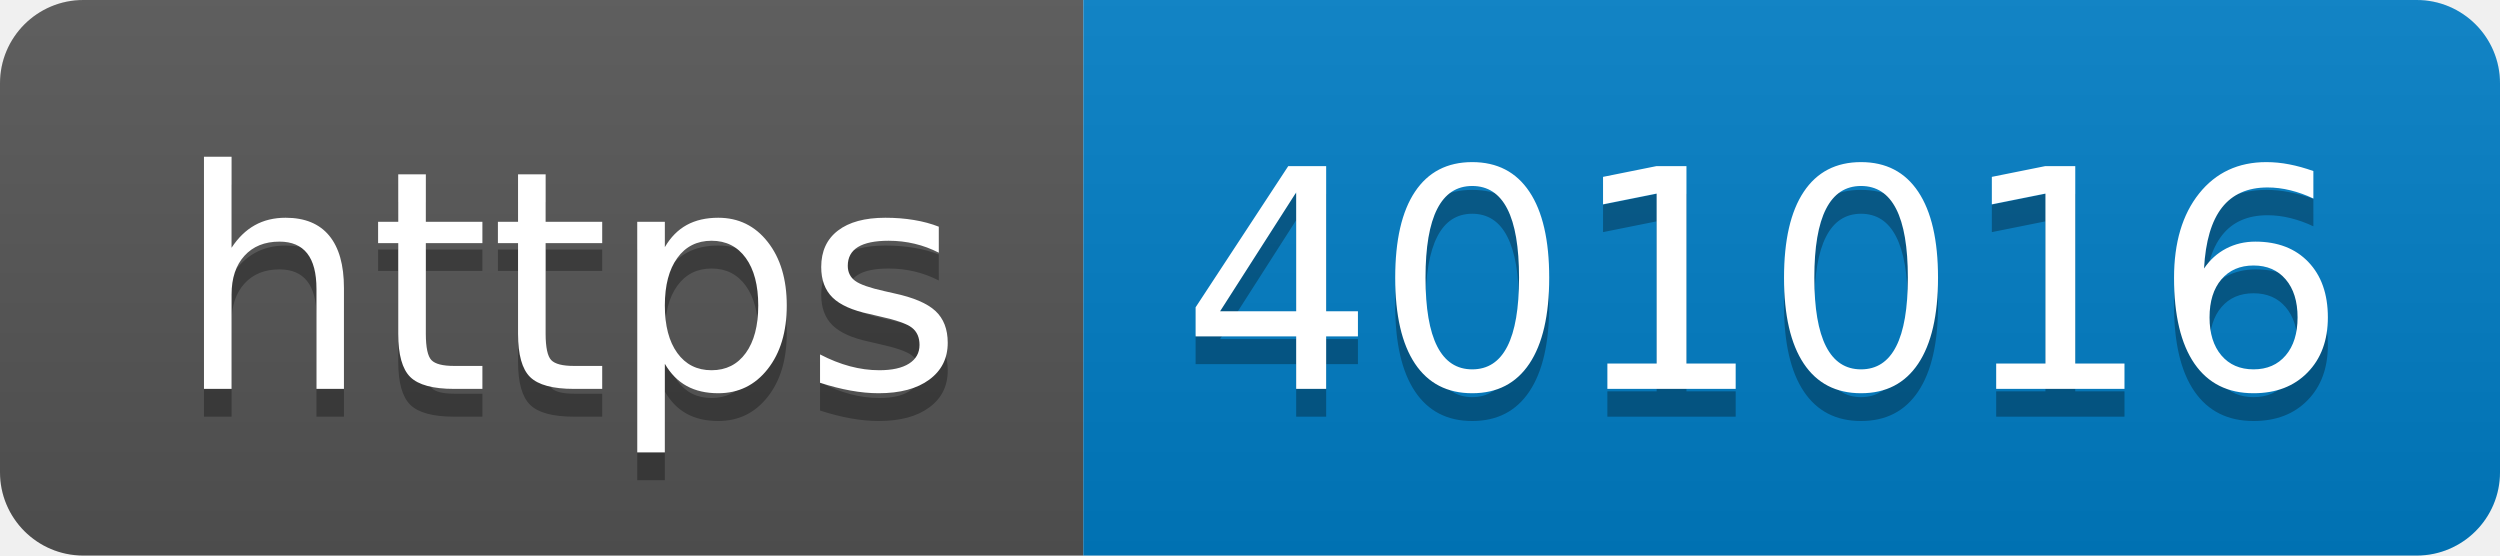
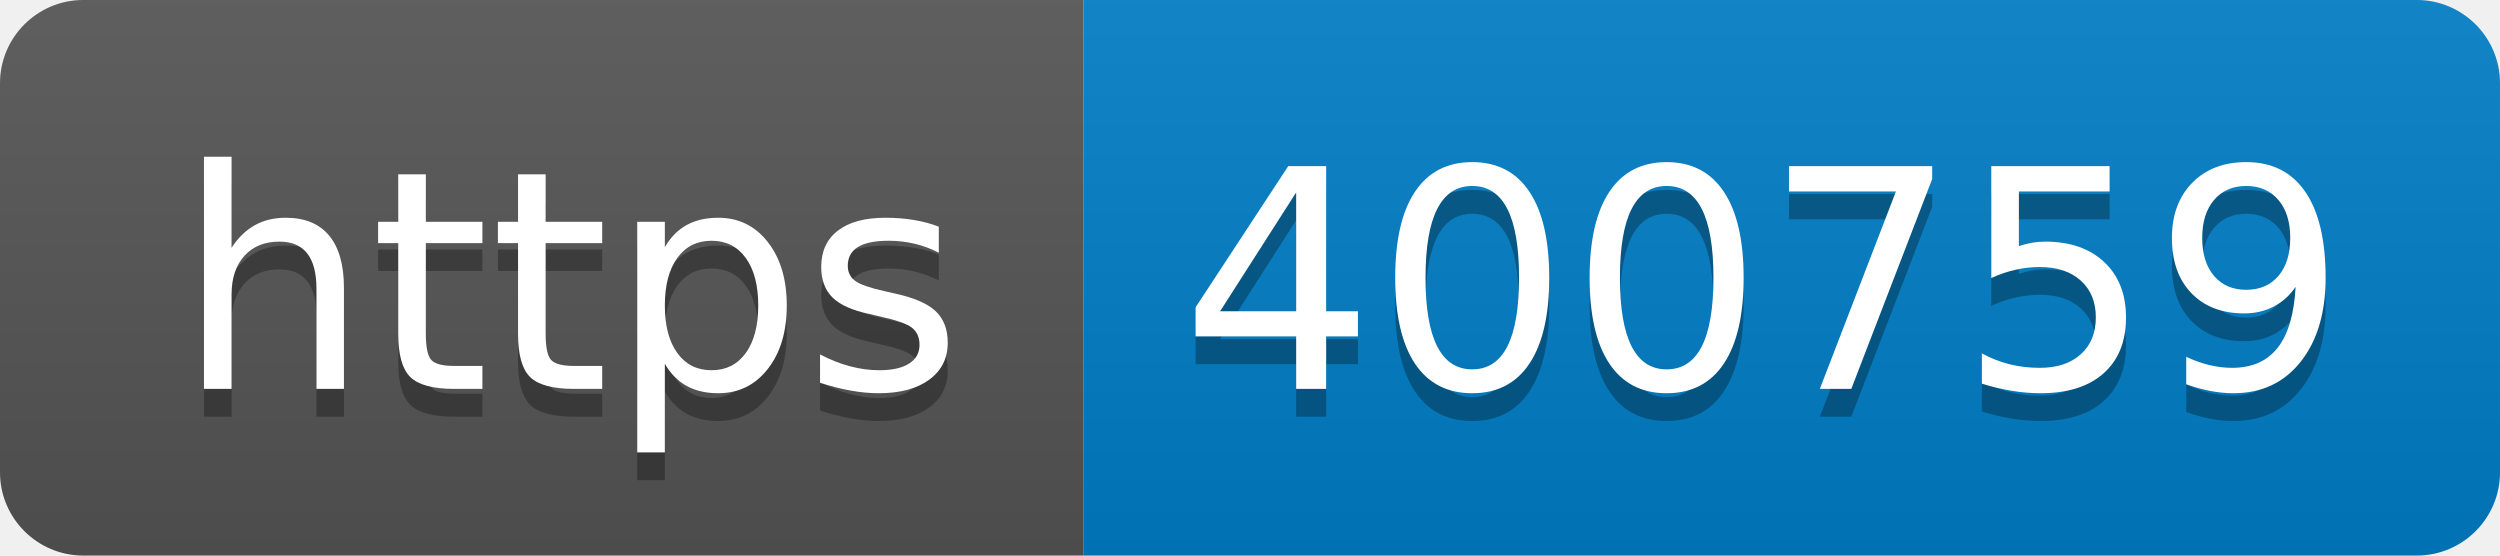
- <svg xmlns="http://www.w3.org/2000/svg" width="90" height="20" role="img" aria-label="https: 401016">
+ <svg xmlns="http://www.w3.org/2000/svg" width="90" height="20" role="img" aria-label="https: 400759">
  <linearGradient id="s" x2="0" y2="100%">
    <stop offset="0" stop-color="#bbb" stop-opacity=".1" />
    <stop offset="1" stop-opacity=".1" />
  </linearGradient>
  <clipPath id="r">
    <rect width="90" height="20" rx="3" fill="#fff" />
  </clipPath>
  <g clip-path="url(#r)">
    <rect width="39" height="20" fill="#555" />
    <rect x="39" width="51" height="20" fill="#007ec6" />
    <rect width="90" height="20" fill="url(#s)" />
  </g>
  <g fill="#fff" text-anchor="middle" font-family="Verdana,Geneva,DejaVu Sans,sans-serif" text-rendering="geometricPrecision" font-size="110">
    <text aria-hidden="true" x="205" y="150" fill="#010101" fill-opacity=".3" transform="scale(.1)" textLength="290">https</text>
    <text x="205" y="140" transform="scale(.1)" fill="#fff" textLength="290">https</text>
-     <text aria-hidden="true" x="635" y="150" fill="#010101" fill-opacity=".3" transform="scale(.1)" textLength="410">401016</text>
-     <text x="635" y="140" transform="scale(.1)" fill="#fff" textLength="410">401016</text>
+     <text aria-hidden="true" x="635" y="150" fill="#010101" fill-opacity=".3" transform="scale(.1)" textLength="410">400759</text>
+     <text x="635" y="140" transform="scale(.1)" fill="#fff" textLength="410">400759</text>
  </g>
</svg>
